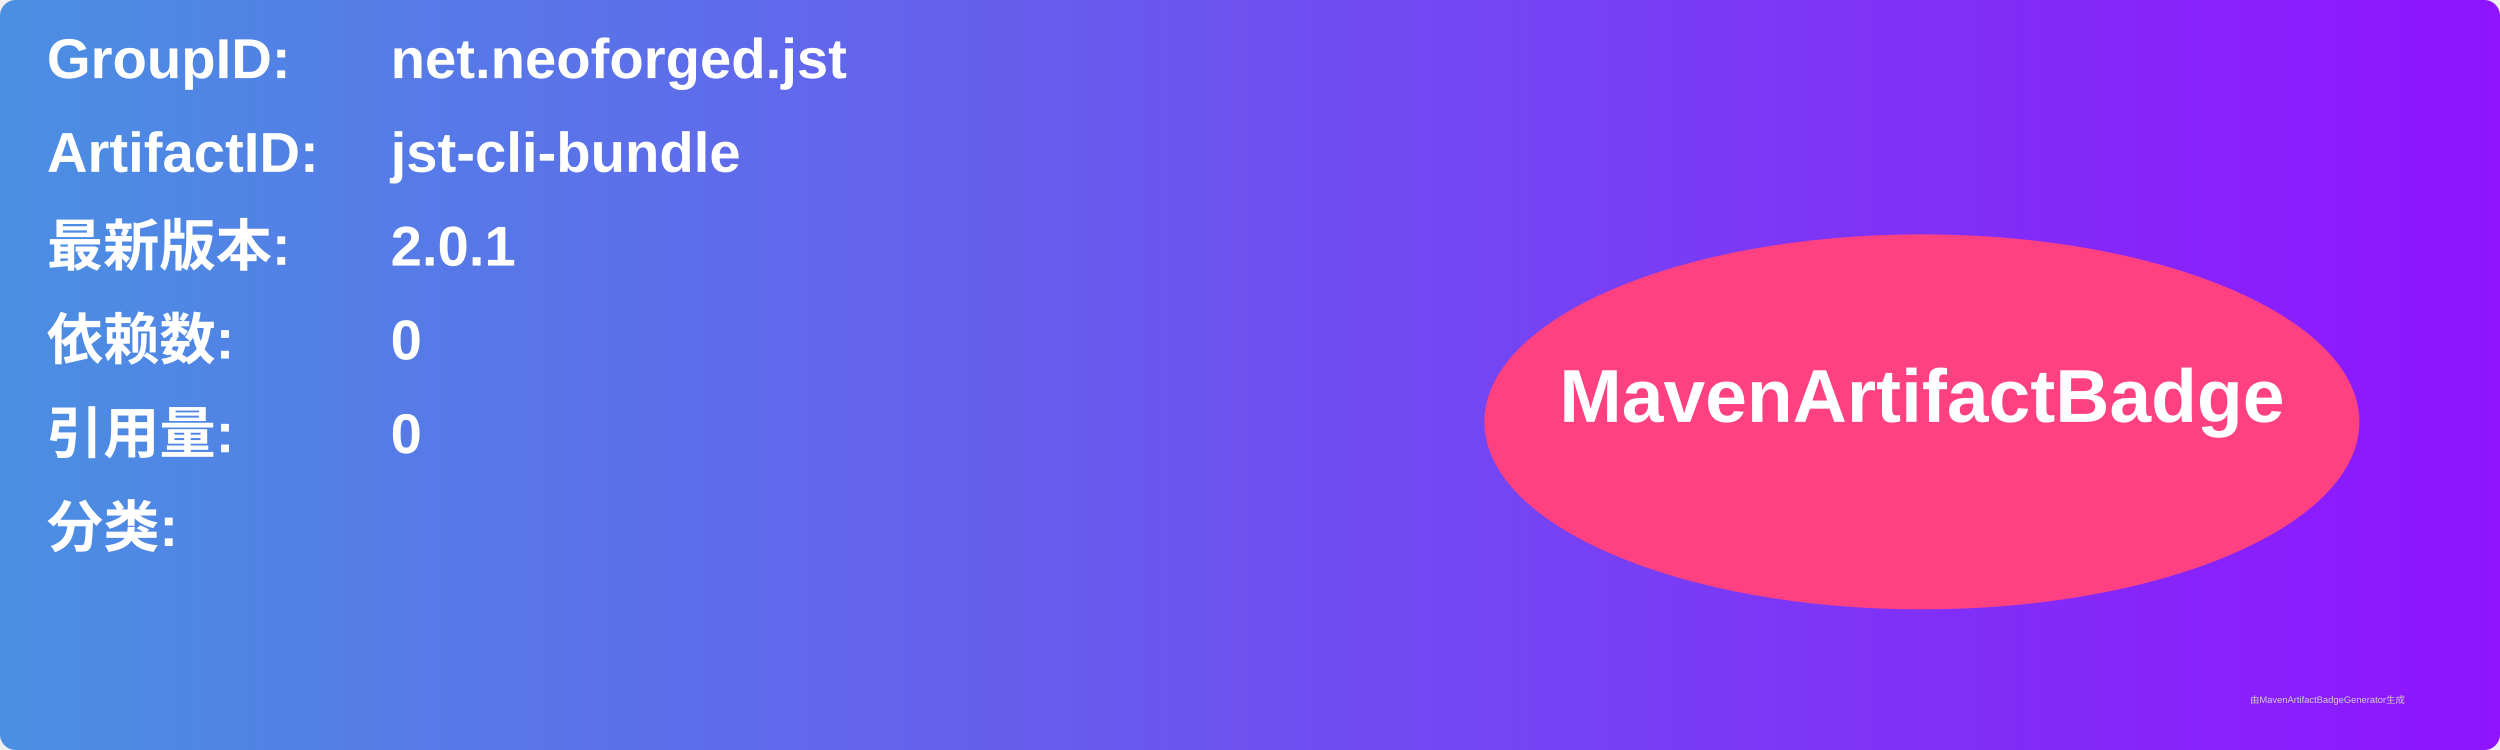
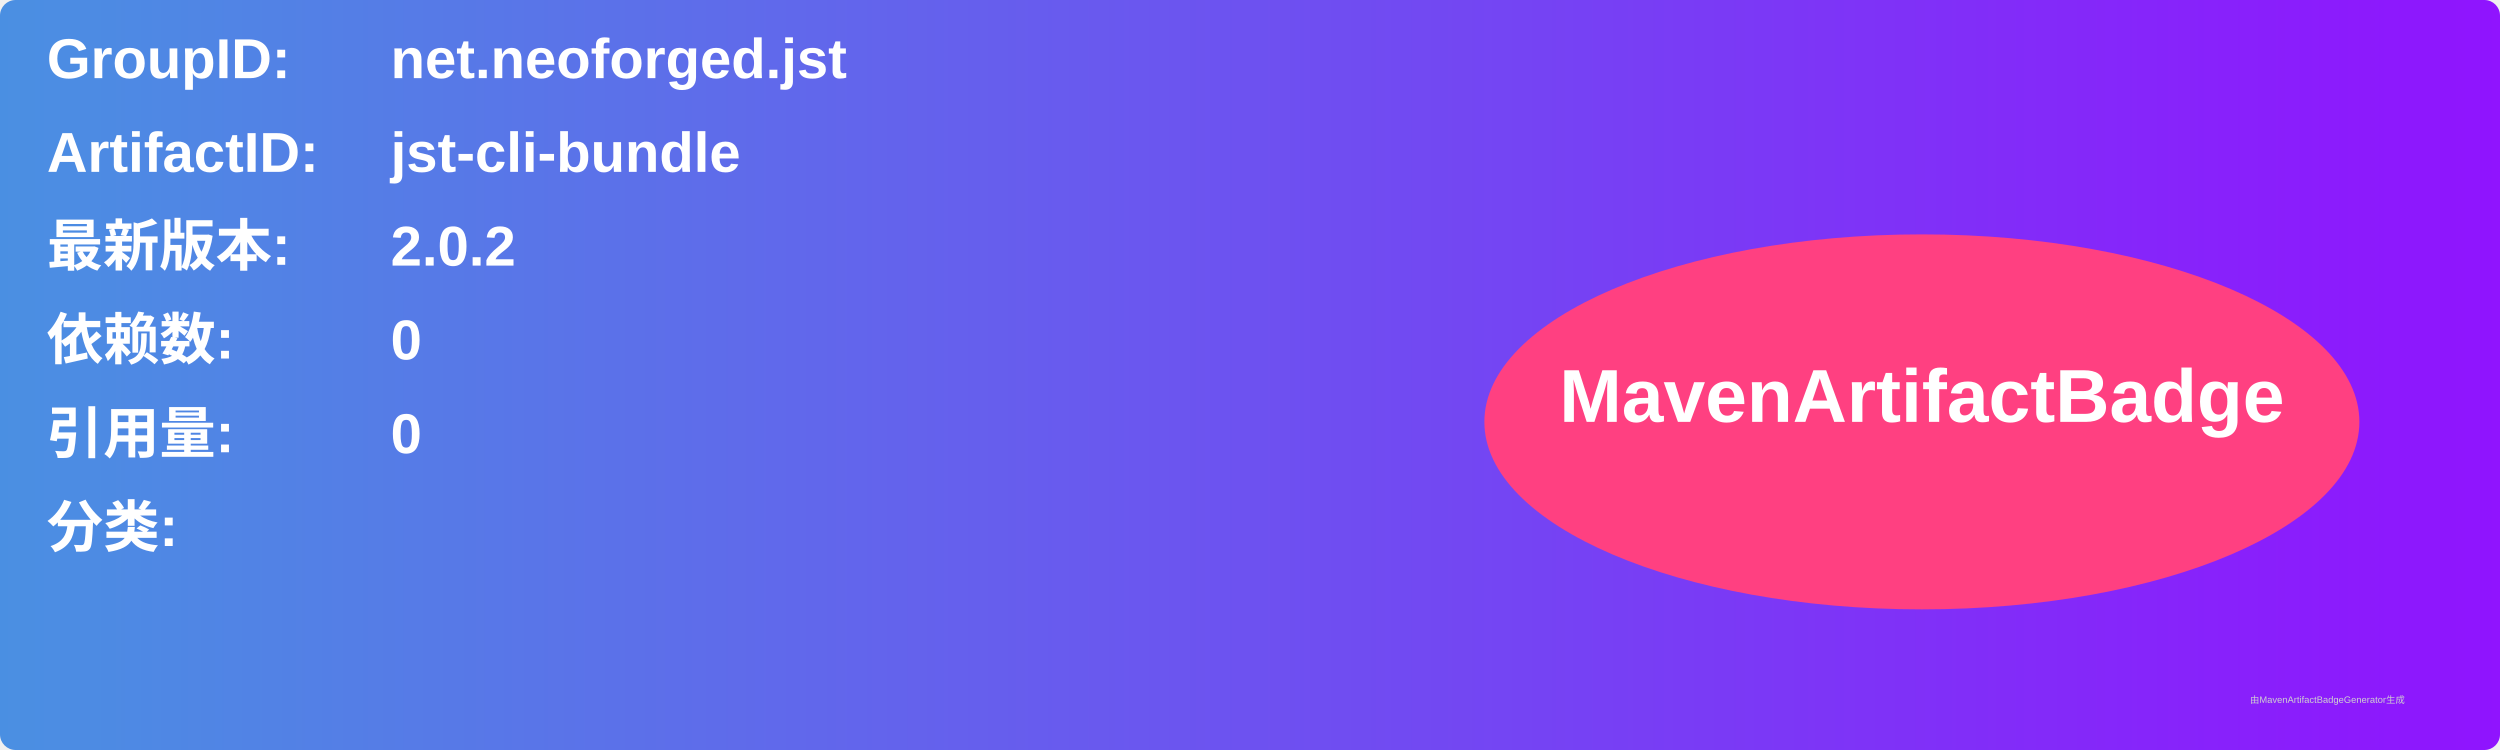
<svg xmlns="http://www.w3.org/2000/svg" width="800" height="240" viewBox="0 0 800 240">
  <linearGradient id="grad" x1="0%" y1="0%" x2="100%" y2="0%">
    <stop offset="0%" stop-color="#4a90e2" />
    <stop offset="100%" stop-color="#9013fe" />
  </linearGradient>
  <rect width="100%" height="100%" rx="5" ry="5" fill="url(#grad)" />
  <g transform="translate(15, 15)">
    <text x="0" y="10" font-family="Arial" font-size="18" fill="white" font-weight="bold" width="260">GroupID:</text>
    <text x="110" y="10" font-family="Arial" font-size="18" fill="white" font-weight="bold" width="460">net.neoforged.jst</text>
    <text x="0" y="40" font-family="Arial" font-size="18" fill="white" font-weight="bold" width="260">ArtifactID:</text>
    <text x="110" y="40" font-family="Arial" font-size="18" fill="white" font-weight="bold" width="460">jst-cli-bundle</text>
    <text x="0" y="70" font-family="Arial" font-size="18" fill="white" font-weight="bold">最新版本:</text>
    <text x="110" y="70" font-family="Arial" font-size="18" fill="white" font-weight="bold">
-       <tspan font-weight="bold">2.0.1</tspan>
+       <tspan font-weight="bold">2.0.2</tspan>
    </text>
    <text x="0" y="100" font-family="Arial" font-size="18" fill="white" font-weight="bold">依赖数: </text>
    <text x="110" y="100" font-family="Arial" font-size="18" fill="white">
      <tspan font-weight="bold">0</tspan>
    </text>
    <text x="0" y="130" font-family="Arial" font-size="18" fill="white" font-weight="bold">引用量: </text>
    <text x="110" y="130" font-family="Arial" font-size="18" fill="white">
      <tspan font-weight="bold">0</tspan>
    </text>
    <text x="0" y="160" font-family="Arial" font-size="18" fill="white" font-weight="bold">分类:</text>
    <text x="10" y="190" font-family="Arial" font-size="10" fill="white">
      <tspan font-weight="bold" />
    </text>
    <ellipse cx="600" cy="120" rx="140" ry="60" fill="#ff4081" />
    <text x="600" y="120" text-anchor="middle" font-family="Arial" font-size="24" fill="white" font-weight="bold">MavenArtifactBadge</text>
  </g>
  <text x="720" y="225" font-family="Arial" font-size="3" fill="#d0d0d0">由MavenArtifactBadgeGenerator生成</text>
</svg>
